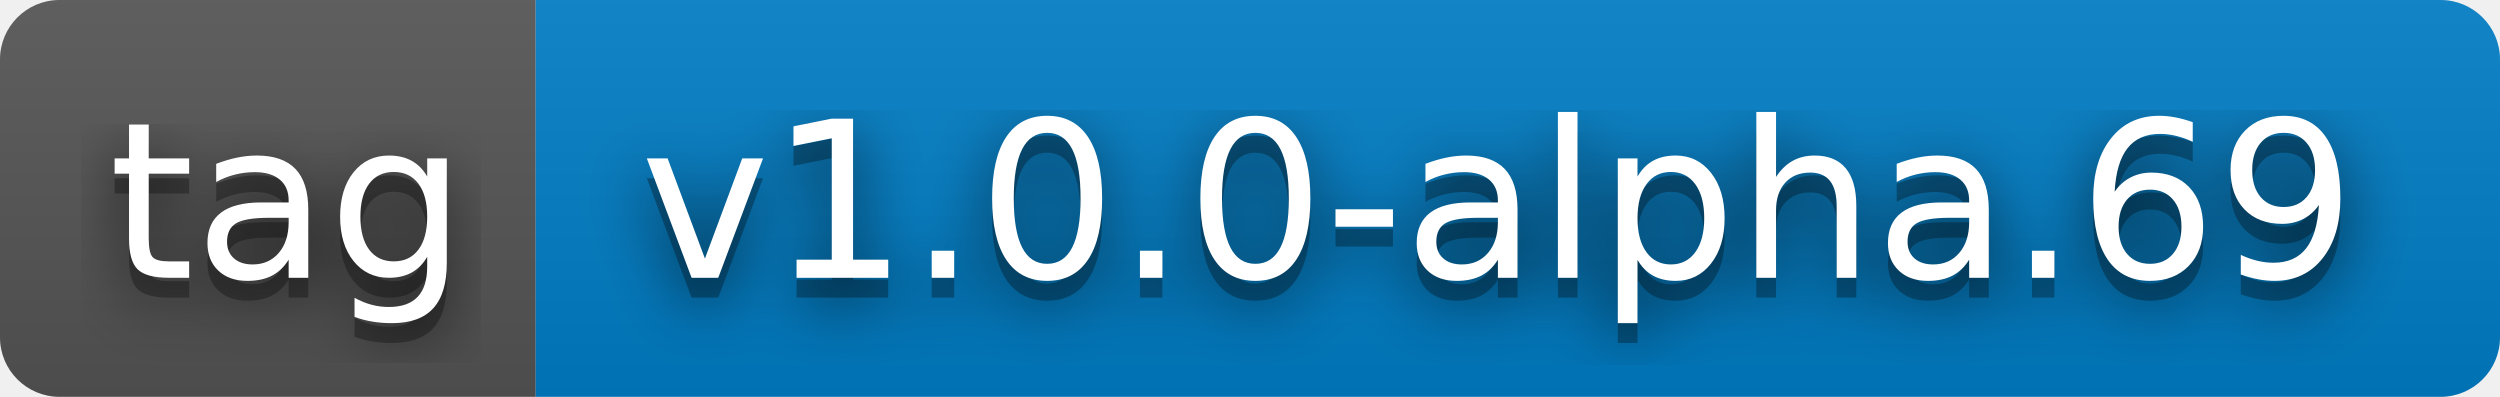
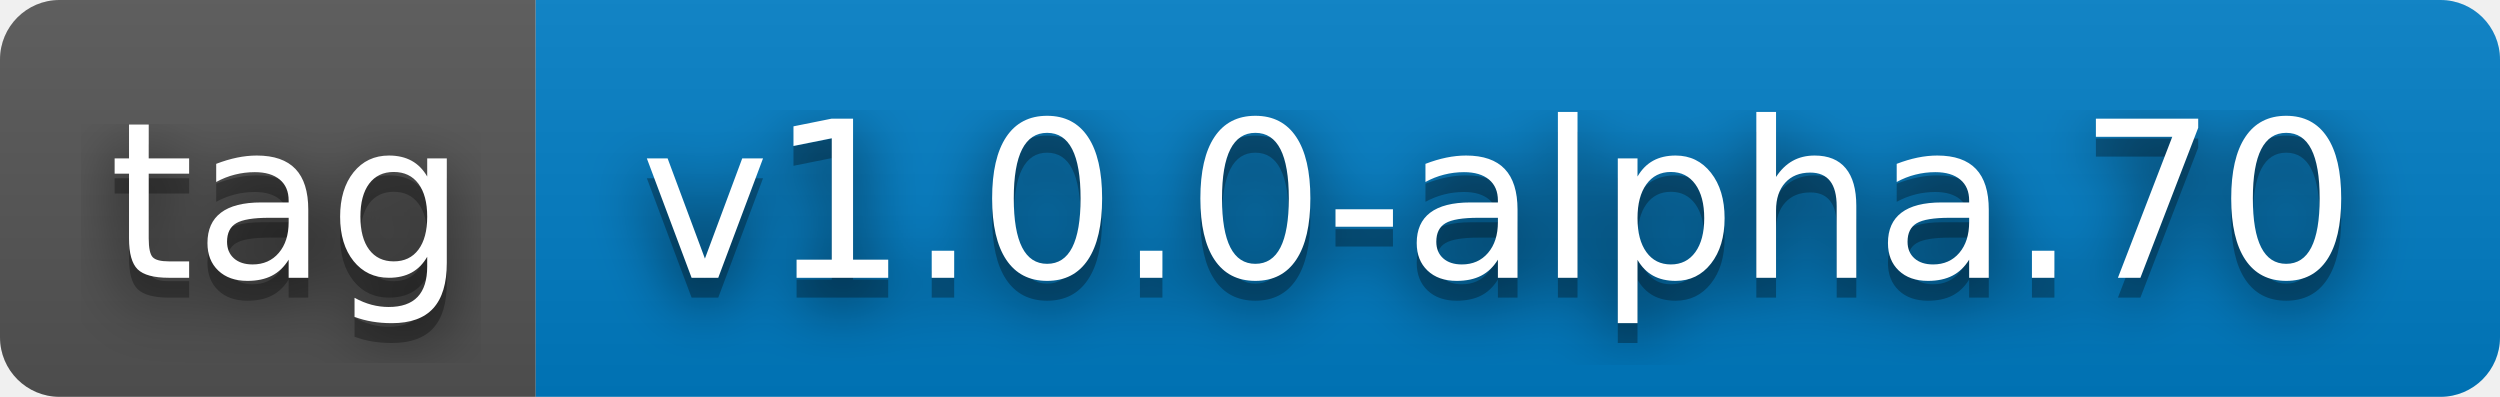
- <svg xmlns="http://www.w3.org/2000/svg" width="126" height="20" role="img" aria-label="tag: v1.0.0-alpha.69">
+ <svg xmlns="http://www.w3.org/2000/svg" width="126" height="20" role="img" aria-label="tag: v1.0.0-alpha.70">
  <filter id="blur">
    <feGaussianBlur stdDeviation="16" />
  </filter>
  <linearGradient id="s" x2="0" y2="100%">
    <stop offset="0" stop-color="#bbb" stop-opacity=".1" />
    <stop offset="1" stop-opacity=".1" />
  </linearGradient>
  <clipPath id="r">
    <rect width="126" height="20" rx="3" />
  </clipPath>
  <g clip-path="url(#r)">
    <rect width="27" height="20" fill="#555" />
    <rect x="27" width="99" height="20" fill="#007ec6" />
    <rect width="126" height="20" fill="url(#s)" />
  </g>
  <g fill="#fff" text-anchor="middle" font-family="Verdana,Geneva,DejaVu Sans,sans-serif" text-rendering="geometricPrecision" font-size="110">
    <g transform="scale(.1)">
      <g aria-hidden="true" fill="#010101">
        <text x="145" y="150" fill-opacity=".8" filter="url(#blur)" textLength="170">tag</text>
        <text x="145" y="150" fill-opacity=".3" textLength="170">tag</text>
      </g>
      <text x="145" y="140" textLength="170">tag</text>
    </g>
    <g transform="scale(.1)">
      <g aria-hidden="true" fill="#010101">
-         <text x="755" y="150" fill-opacity=".8" filter="url(#blur)" textLength="890">v1.0.0-alpha.69</text>
-         <text x="755" y="150" fill-opacity=".3" textLength="890">v1.0.0-alpha.69</text>
+         <text x="755" y="150" fill-opacity=".8" filter="url(#blur)" textLength="890">v1.0.0-alpha.70</text>
+         <text x="755" y="150" fill-opacity=".3" textLength="890">v1.0.0-alpha.70</text>
      </g>
-       <text x="755" y="140" textLength="890">v1.0.0-alpha.69</text>
+       <text x="755" y="140" textLength="890">v1.0.0-alpha.70</text>
    </g>
  </g>
</svg>
